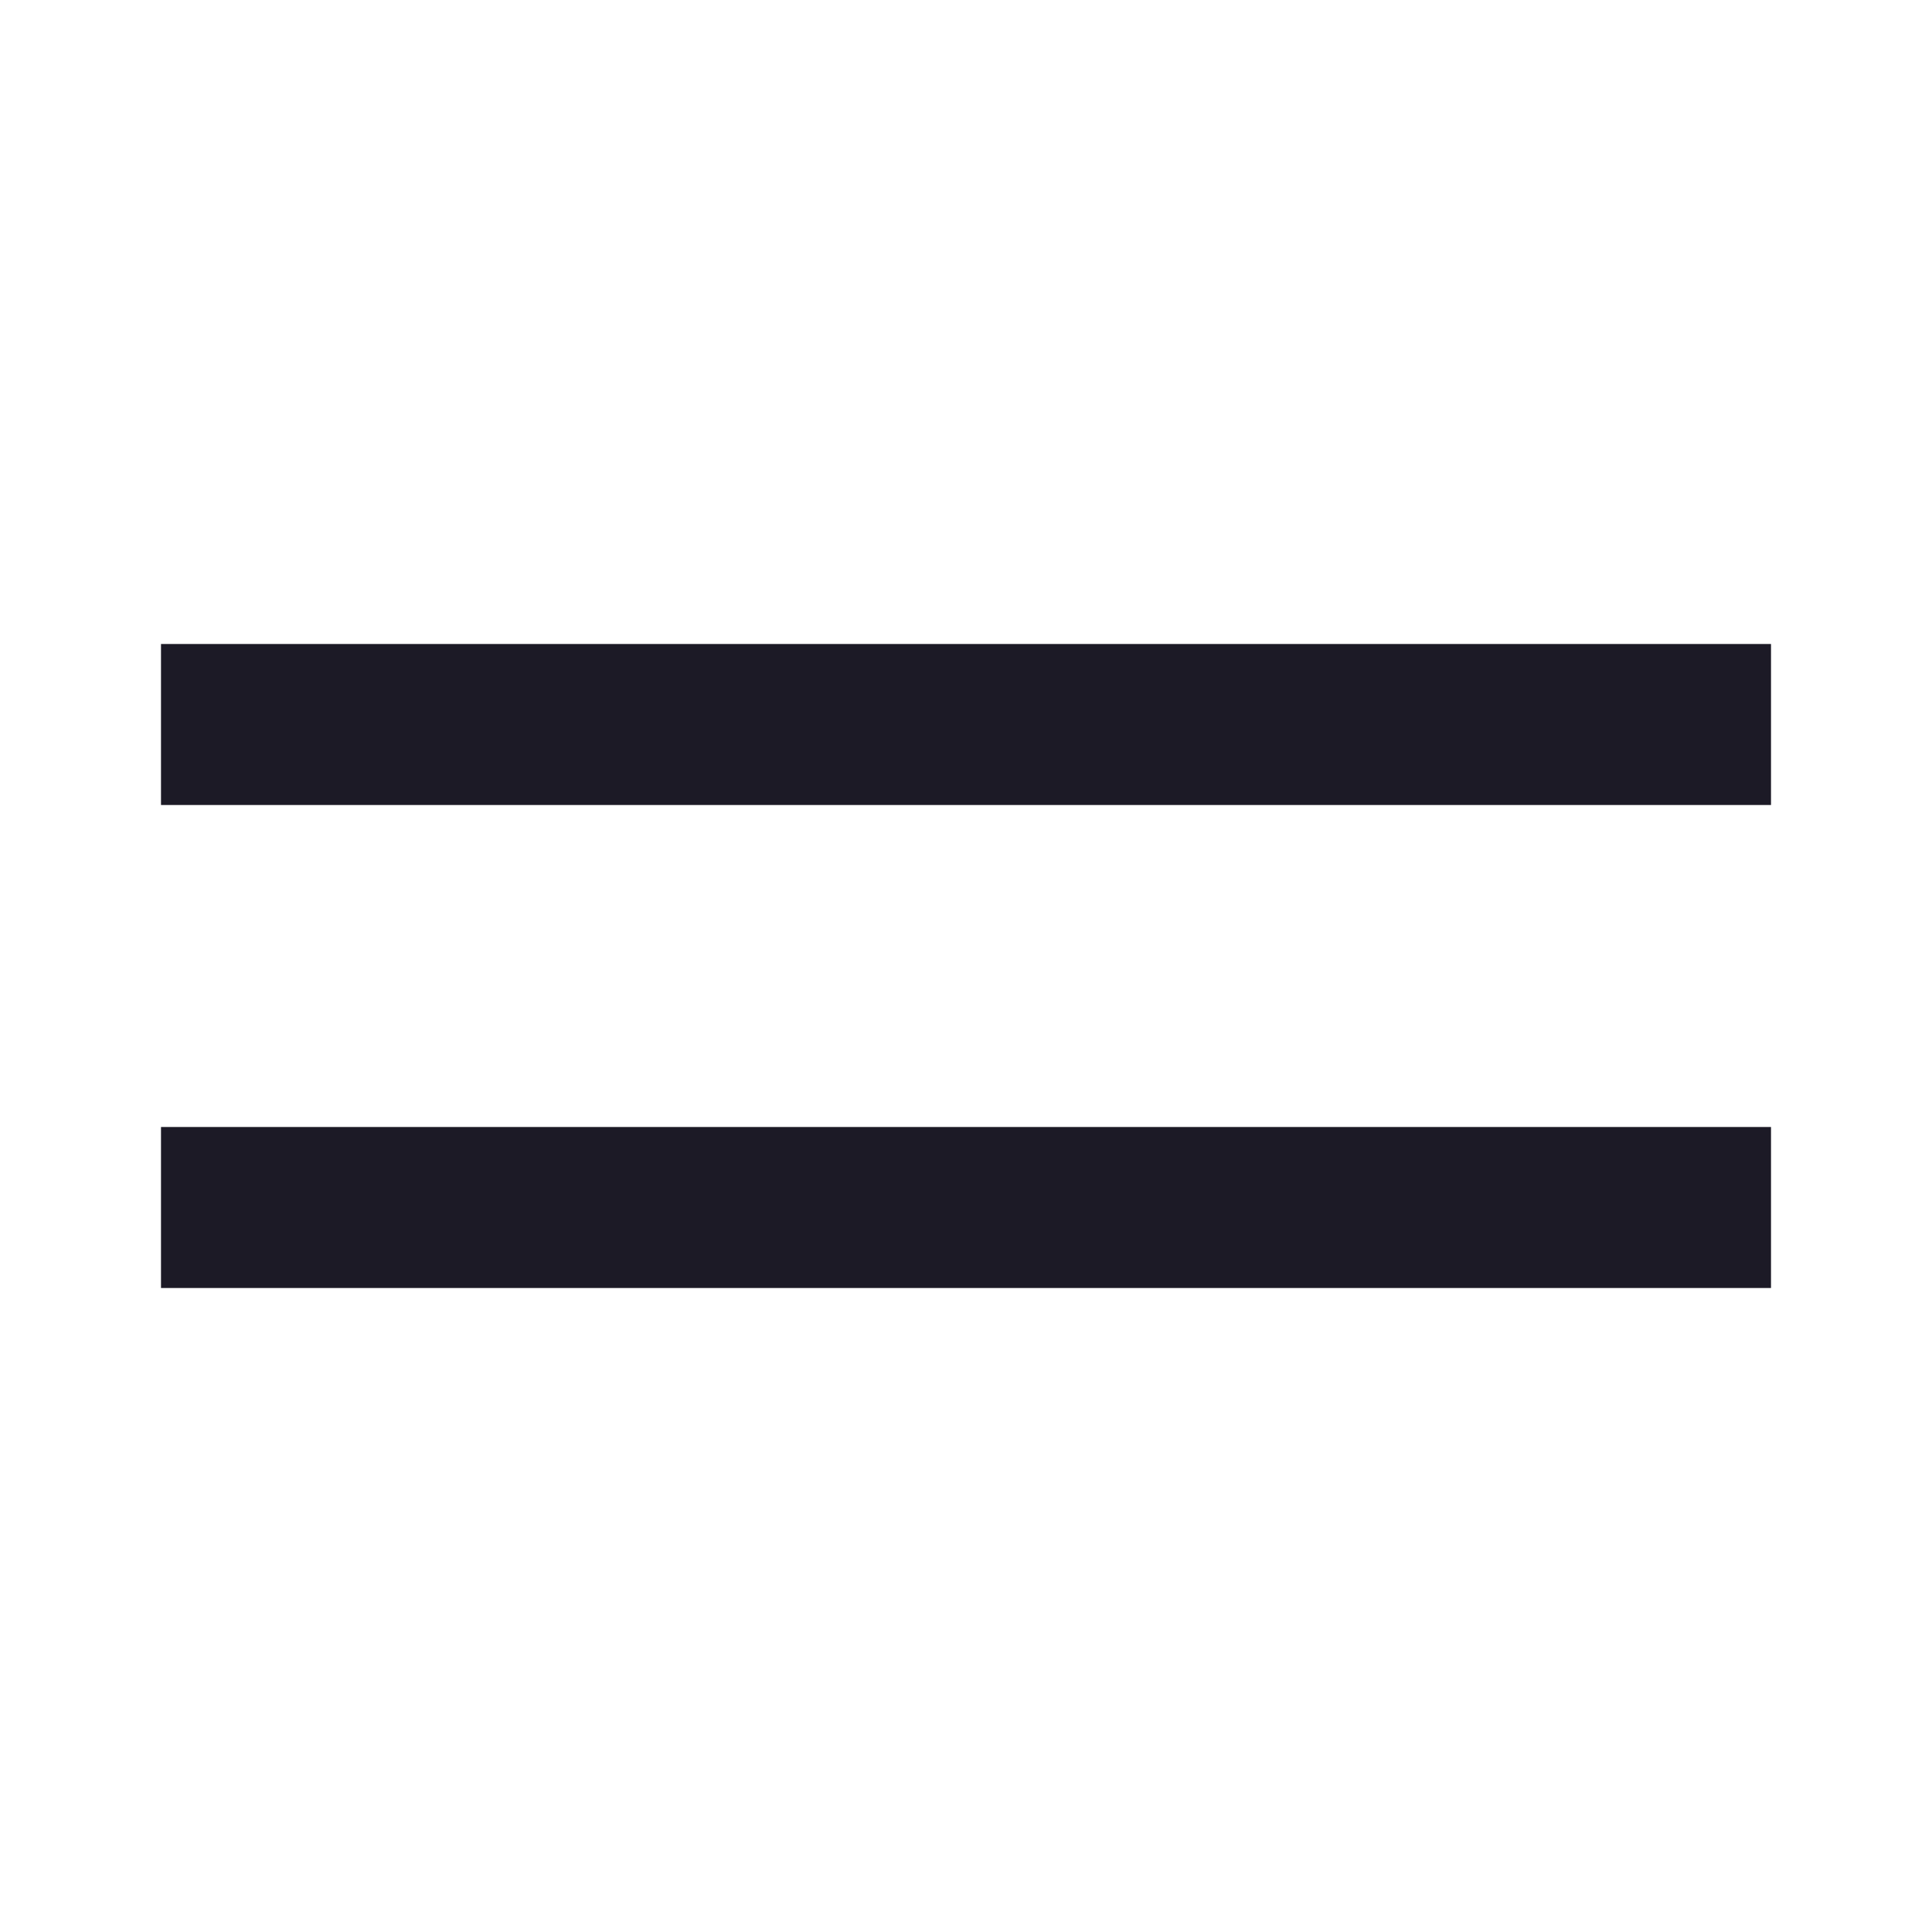
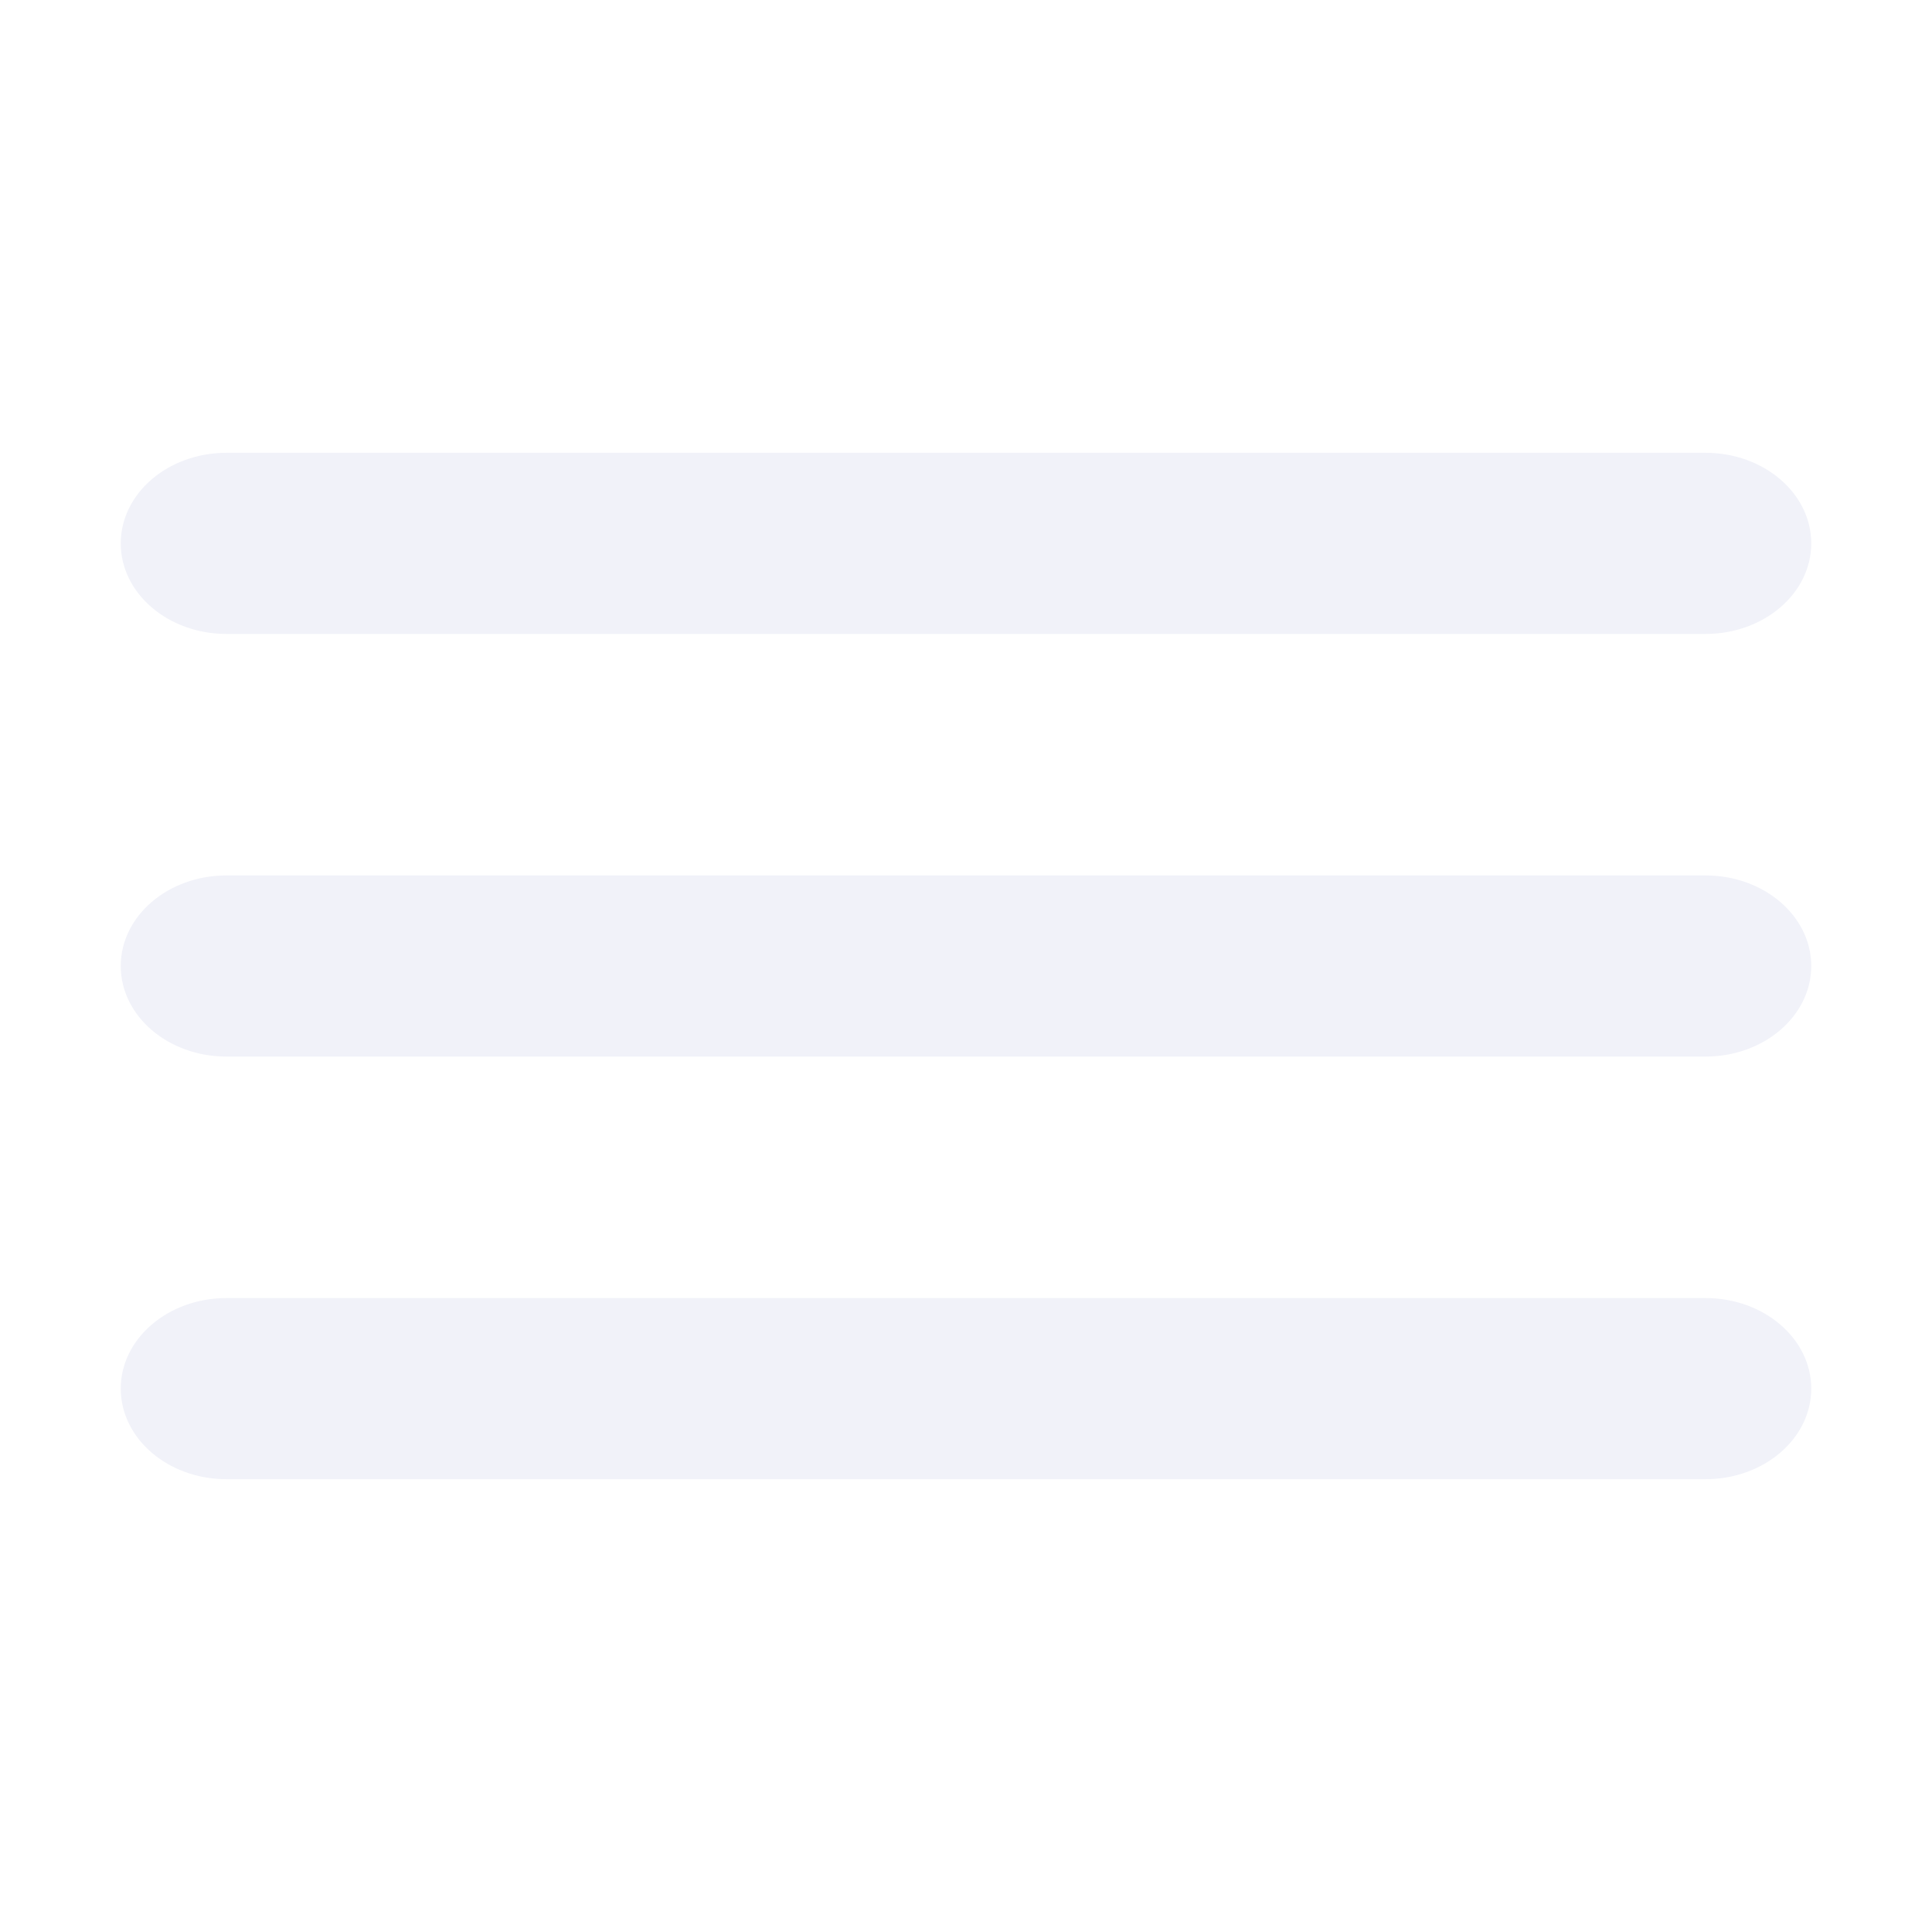
- <svg xmlns="http://www.w3.org/2000/svg" width="24" height="24" viewBox="0 0 24 24" fill="none">
-   <path d="M2 8H22V10H2V8ZM2 14H22V16H2V14Z" fill="#1C1A26" />
+ <svg xmlns="http://www.w3.org/2000/svg" width="16" height="16" viewBox="0 0 16 16" fill="none">
+   <path d="M1 4.5C1 4.086 1.392 3.75 1.875 3.75H14.125C14.608 3.75 15 4.086 15 4.5C15 4.914 14.608 5.25 14.125 5.25H1.875C1.392 5.25 1 4.914 1 4.5Z" fill="#F1F2F9" />
+   <path d="M1 8C1 7.586 1.392 7.25 1.875 7.25H14.125C14.608 7.25 15 7.586 15 8C15 8.414 14.608 8.75 14.125 8.75H1.875C1.392 8.75 1 8.414 1 8Z" fill="#F1F2F9" />
+   <path d="M1.875 10.75C1.392 10.75 1 11.086 1 11.5C1 11.914 1.392 12.25 1.875 12.25H14.125C14.608 12.25 15 11.914 15 11.5C15 11.086 14.608 10.75 14.125 10.75H1.875Z" fill="#F1F2F9" />
</svg>
